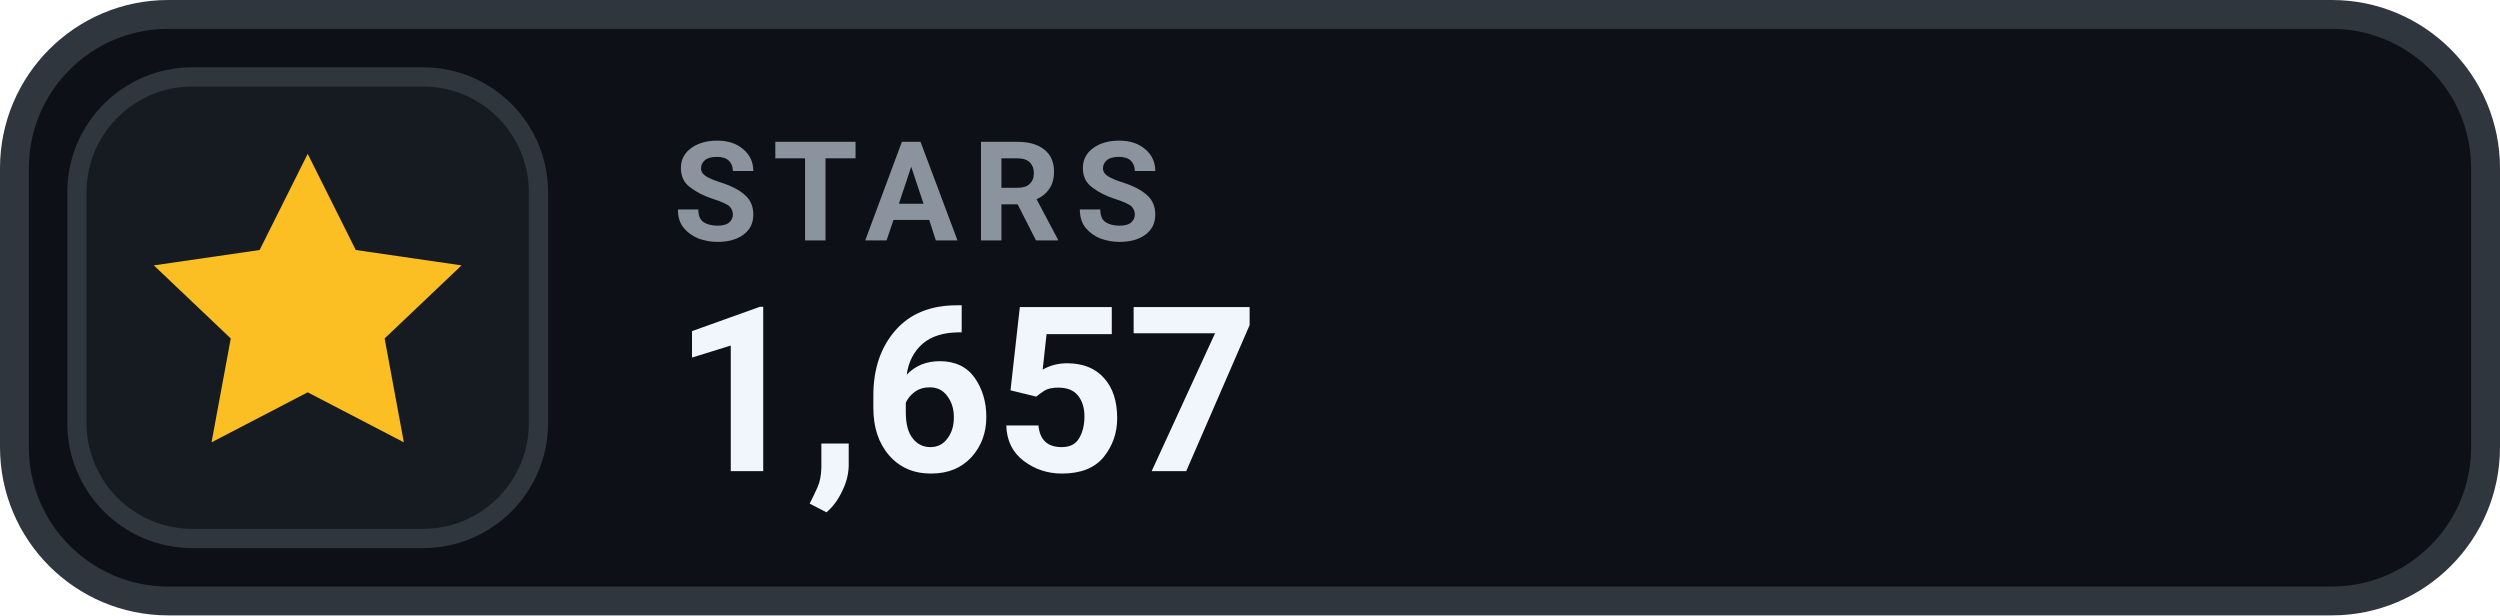
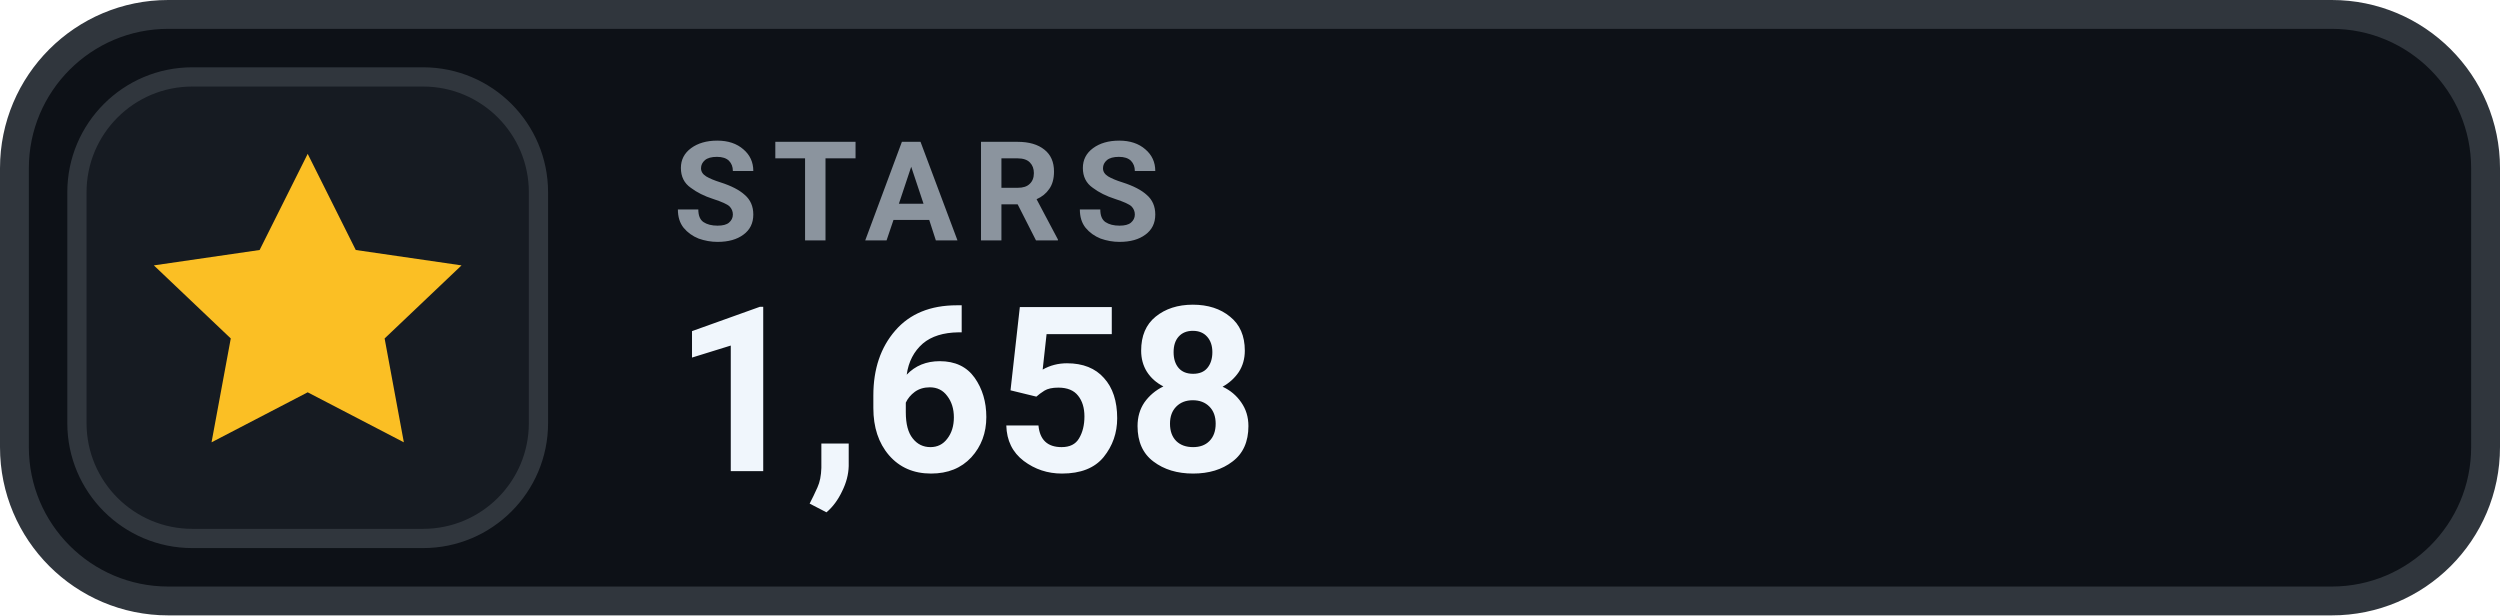
- <svg xmlns="http://www.w3.org/2000/svg" width="130" height="32" viewBox="0 0 130 32" role="img" aria-label="STARS 1,657">
+ <svg xmlns="http://www.w3.org/2000/svg" width="130" height="32" viewBox="0 0 130 32" role="img" aria-label="STARS 1,658">
  <rect x=".75" y=".75" width="128.5" height="30.5" rx="8" fill="#0D1117" stroke="#30363D" stroke-width="1.5" />
  <rect x="4" y="4" width="24" height="24" rx="6" fill="#161B22" stroke="#30363D" stroke-width="1" />
  <g transform="translate(16 16)" style="color:#FBBF24;">
    <path d="M0 -8 l2.5 5 5.5 .8 -4 3.8 1 5.4 -5 -2.6 -5 2.6 1 -5.4 -4 -3.8 5.5 -.8 Z" fill="currentColor" />
  </g>
  <text x="35" y="12.5" fill="#8B949E" font-family="-apple-system,BlinkMacSystemFont,'Segoe UI',Roboto,Helvetica,Arial,sans-serif" font-size="7.2" font-weight="700" letter-spacing=".75">STARS</text>
-   <text x="35" y="24.5" fill="#F0F6FC" font-family="-apple-system,BlinkMacSystemFont,'Segoe UI',Roboto,Helvetica,Arial,sans-serif" font-size="12" font-weight="700">1,657</text>
+   <text x="35" y="24.5" fill="#F0F6FC" font-family="-apple-system,BlinkMacSystemFont,'Segoe UI',Roboto,Helvetica,Arial,sans-serif" font-size="12" font-weight="700">1,658</text>
</svg>
